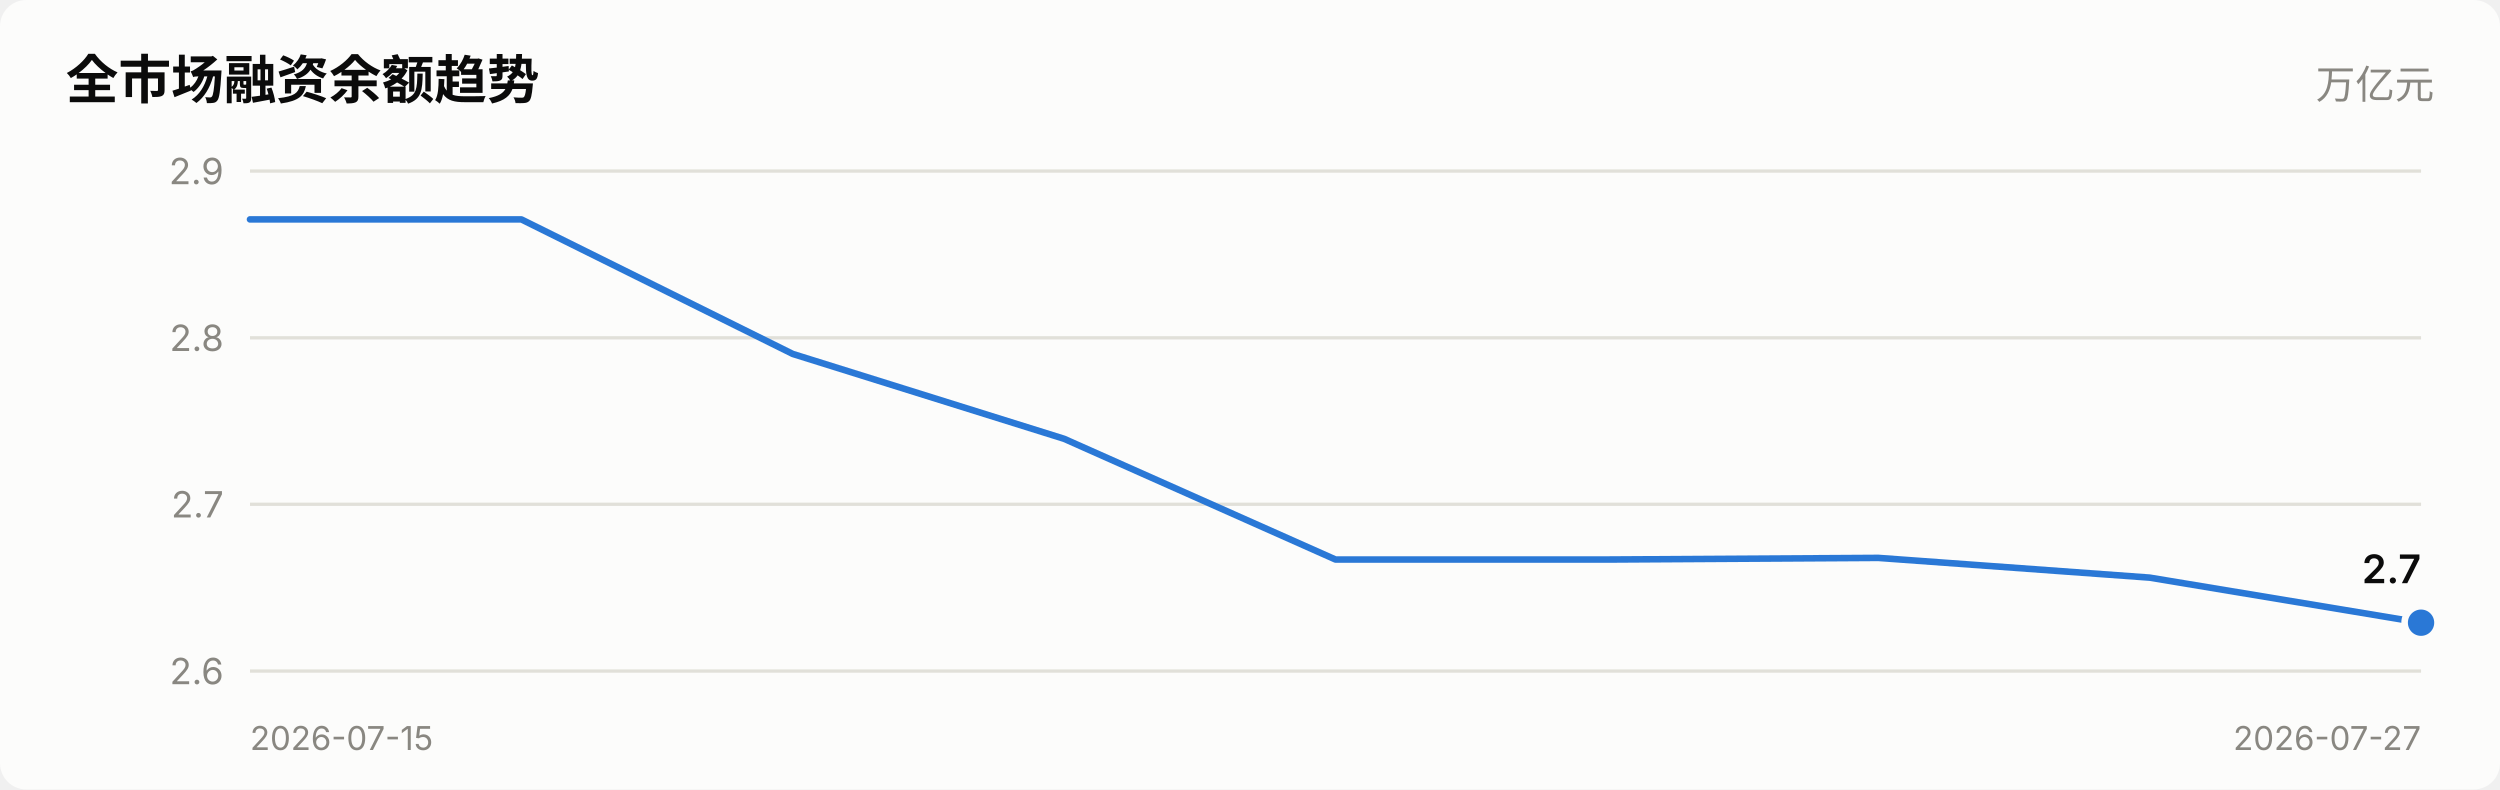
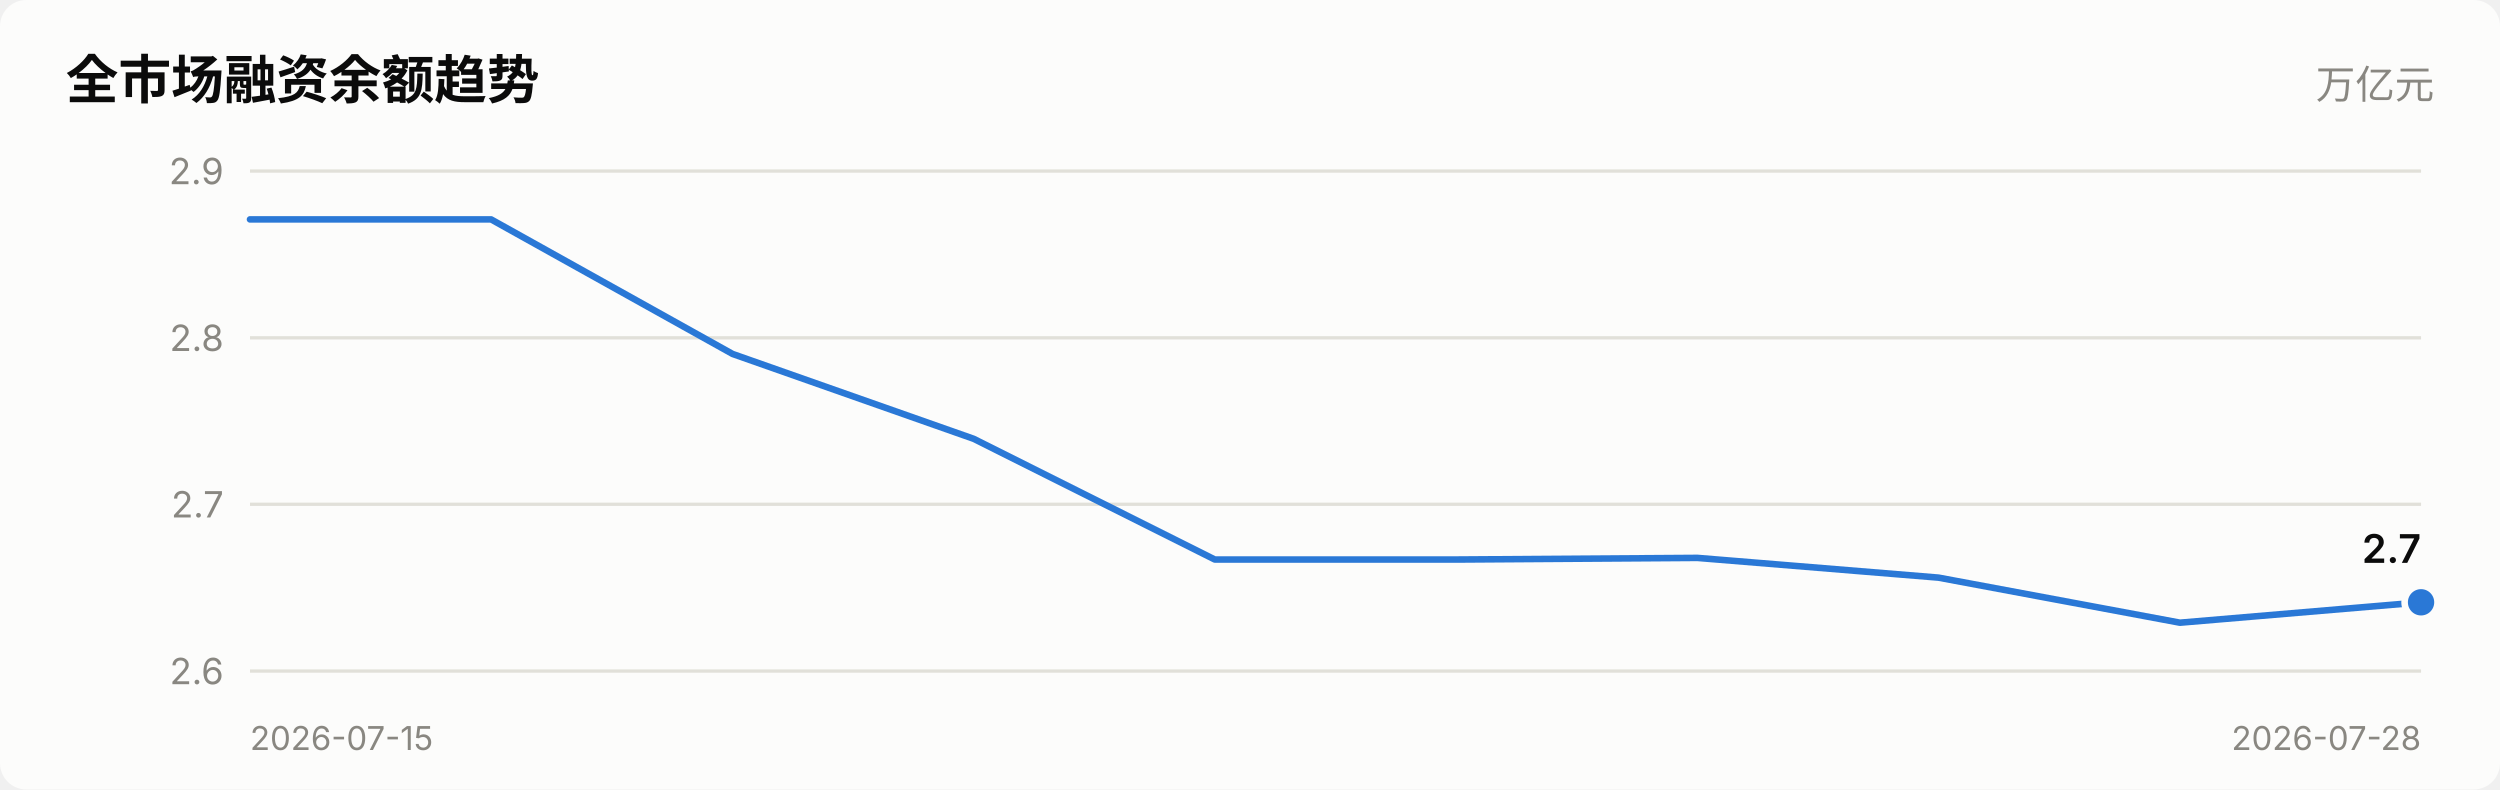
<svg xmlns="http://www.w3.org/2000/svg" viewBox="0 0 760 240" width="760" role="img">
  <style>
    text { font-family: system-ui, -apple-system, "Segoe UI", "PingFang SC",
           "Microsoft YaHei", sans-serif; fill: #0b0b0b; }
    .sec { fill: #52514e; } .mut { fill: #898781; }
    .grid { stroke: #e1e0d9; stroke-width: 1; }
    .axis { stroke: #c3c2b7; stroke-width: 1; }
    .inflow { fill: #e34948; } .outflow { fill: #2a78d6; }
    .neutral { fill: #f0efec; }
    .line { stroke: #2a78d6; stroke-width: 2; fill: none;
            stroke-linejoin: round; stroke-linecap: round; }
    .dot { fill: #2a78d6; stroke: #fcfcfb; stroke-width: 2; }
    .surface { fill: #fcfcfb; }
    @media (prefers-color-scheme: dark) {
      text { fill: #ffffff; }
      .sec { fill: #c3c2b7; } .mut { fill: #898781; }
      .grid { stroke: #2c2c2a; } .axis { stroke: #383835; }
      .inflow { fill: #e66767; } .outflow { fill: #3987e5; }
      .neutral { fill: #383835; }
      .line { stroke: #3987e5; }
      .dot { fill: #3987e5; stroke: #1a1a19; }
      .surface { fill: #1a1a19; }
    }
  </style>
  <rect x="0" y="0" width="760" height="240" class="surface" rx="8" />
  <text x="20" y="30" font-size="16" font-weight="600">全市场融资余额趋势</text>
  <text x="740" y="30" font-size="12" text-anchor="end" class="mut">万亿元</text>
  <line x1="76" y1="204.0" x2="736" y2="204.0" class="grid" />
  <text x="68" y="208.0" font-size="11" text-anchor="end" class="mut">2.6</text>
  <line x1="76" y1="153.3" x2="736" y2="153.3" class="grid" />
  <text x="68" y="157.3" font-size="11" text-anchor="end" class="mut">2.7</text>
  <line x1="76" y1="102.7" x2="736" y2="102.7" class="grid" />
  <text x="68" y="106.7" font-size="11" text-anchor="end" class="mut">2.8</text>
  <line x1="76" y1="52.0" x2="736" y2="52.0" class="grid" />
  <text x="68" y="56.0" font-size="11" text-anchor="end" class="mut">2.9</text>
-   <polyline points="76.0,66.7 158.5,66.7 241.0,107.6 323.5,133.4 406.0,170.1 488.5,170.1 571.0,169.6 653.5,175.6 736.0,189.3" class="line" />
-   <circle cx="736.0" cy="189.3" r="5" class="dot" />
-   <text x="736.0" y="177.3" font-size="12" font-weight="600" text-anchor="end">2.7</text>
+   <polyline points="76.0,66.7 149.3,66.7 222.7,107.6 296.0,133.4 369.3,170.1 442.7,170.1 516.0,169.6 589.3,175.6 662.7,189.3 736.0,183.1" class="line" />
+   <circle cx="736.0" cy="183.1" r="5" class="dot" />
+   <text x="736.0" y="171.1" font-size="12" font-weight="600" text-anchor="end">2.7</text>
  <text x="76" y="228" font-size="10" class="mut">2026-07-15</text>
-   <text x="736" y="228" font-size="10" text-anchor="end" class="mut">2026-07-27</text>
+   <text x="736" y="228" font-size="10" text-anchor="end" class="mut">2026-07-28</text>
</svg>
